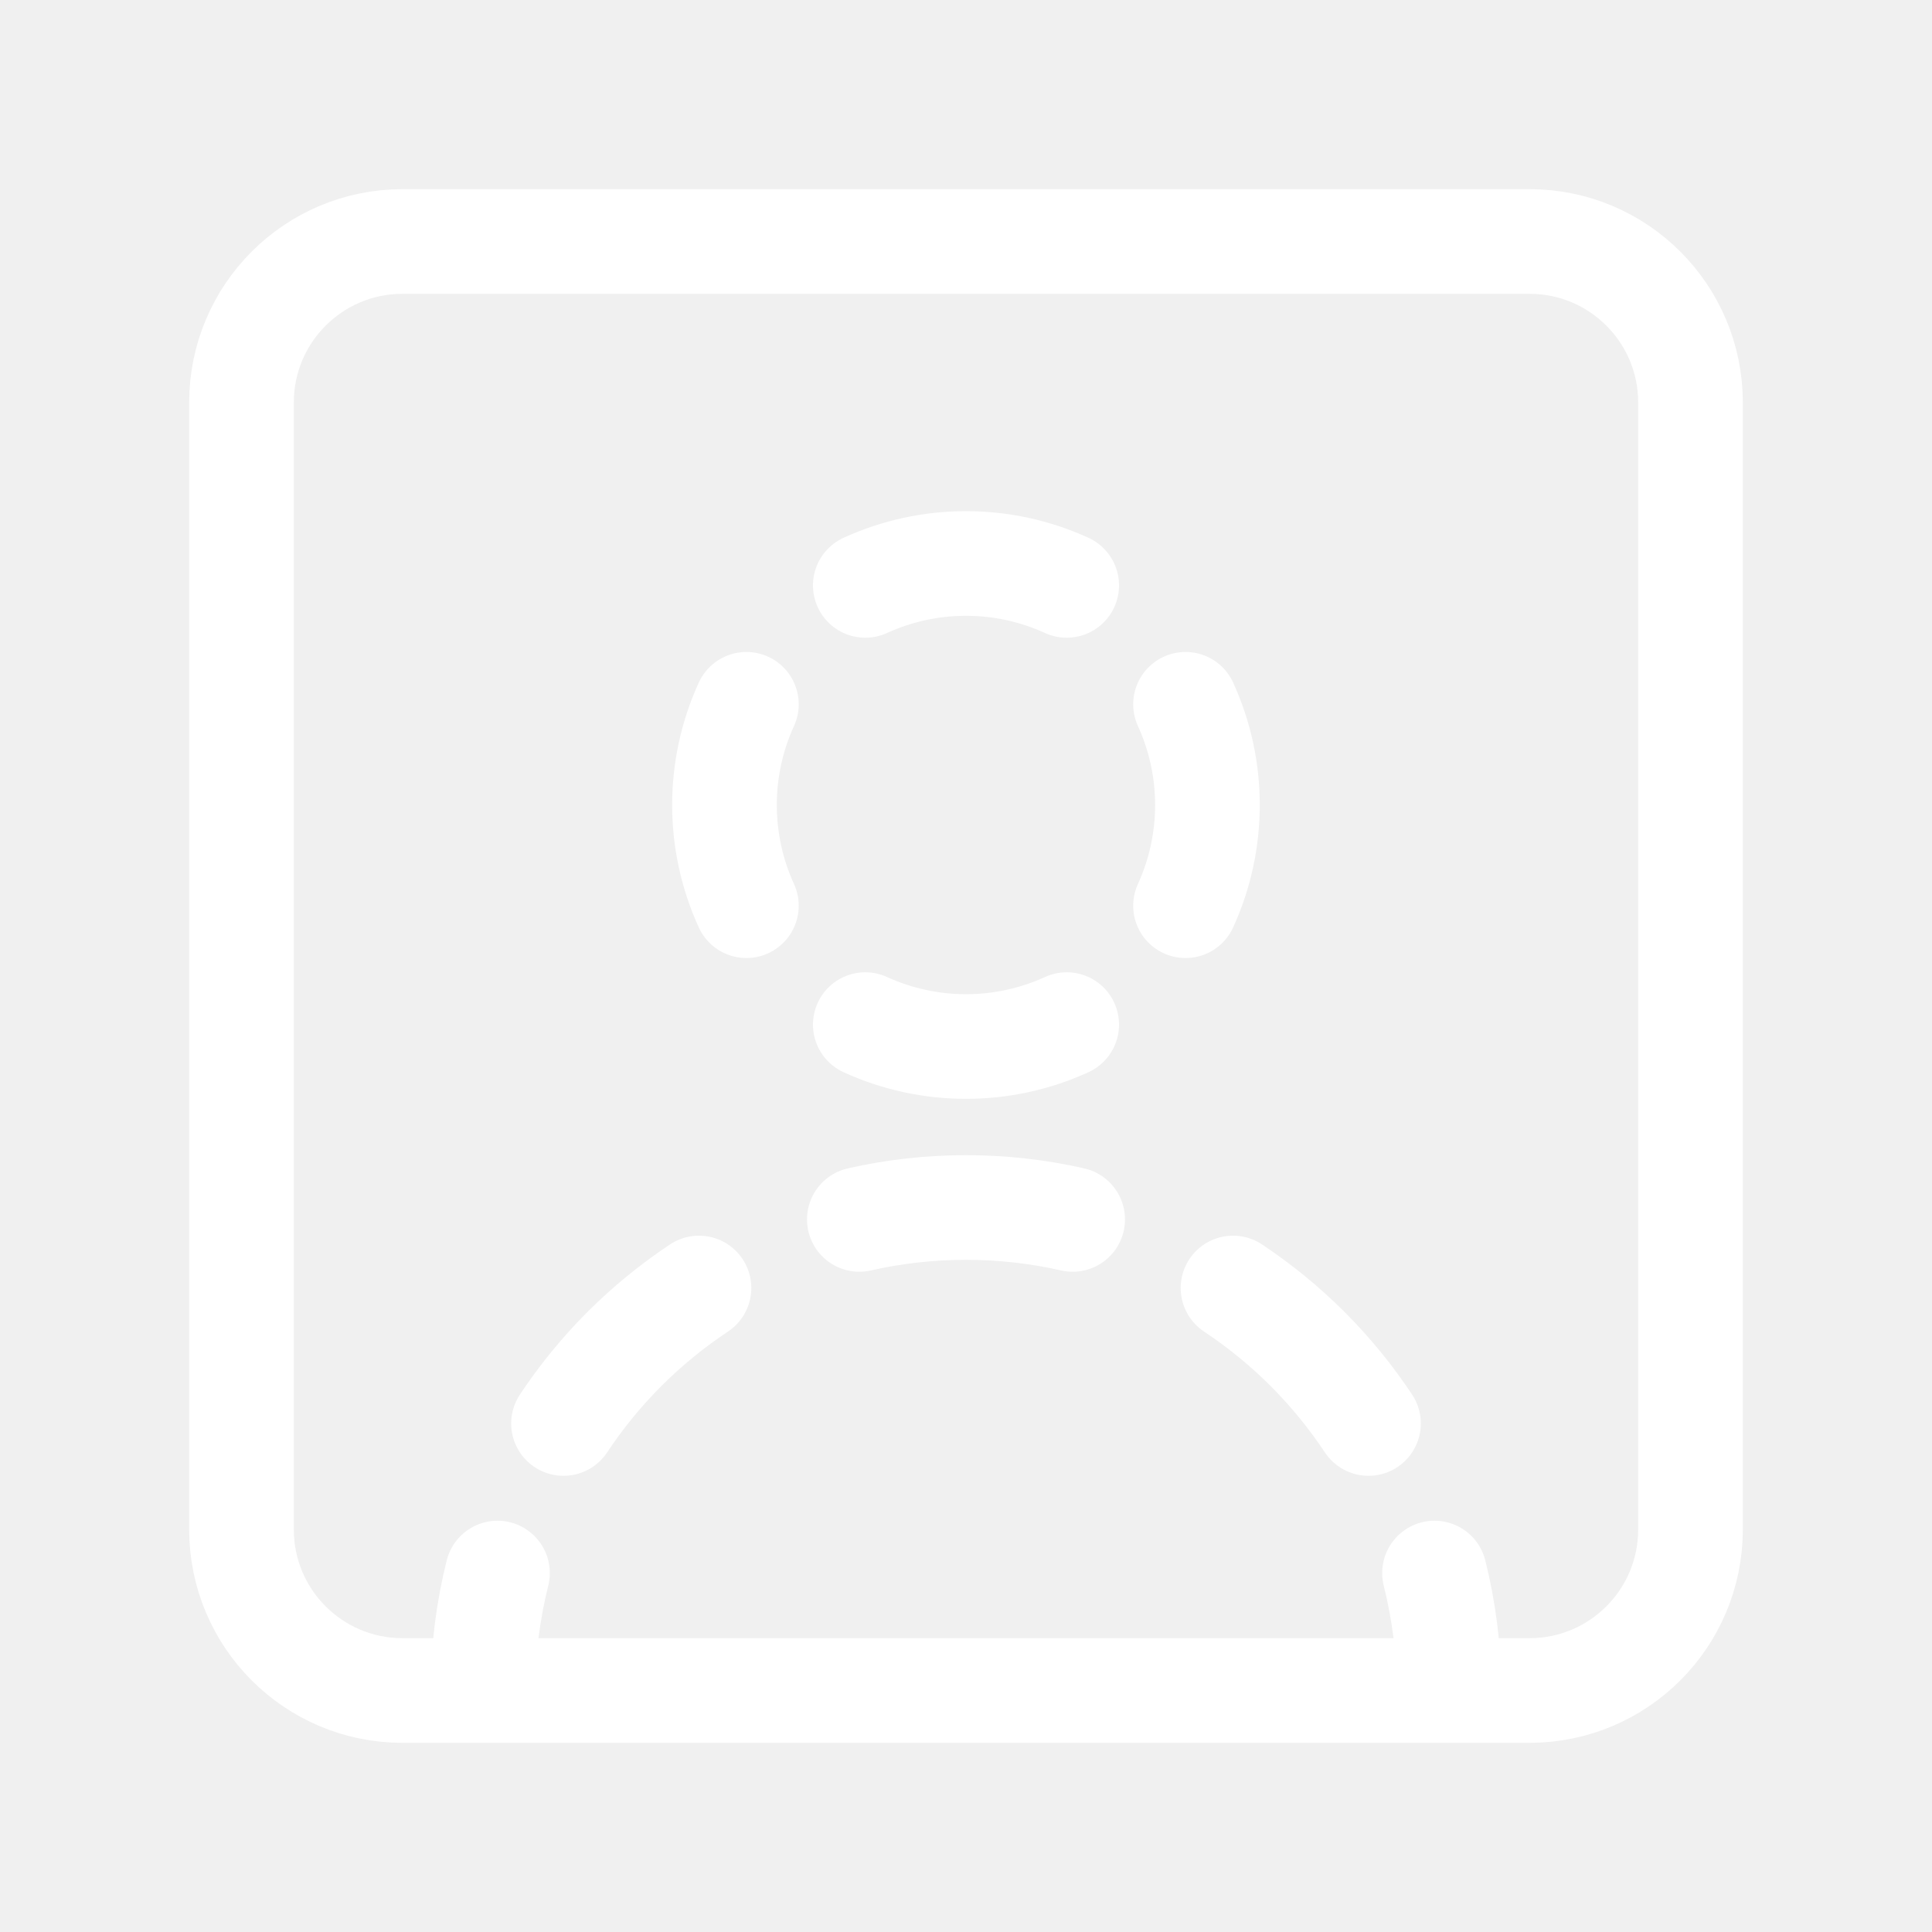
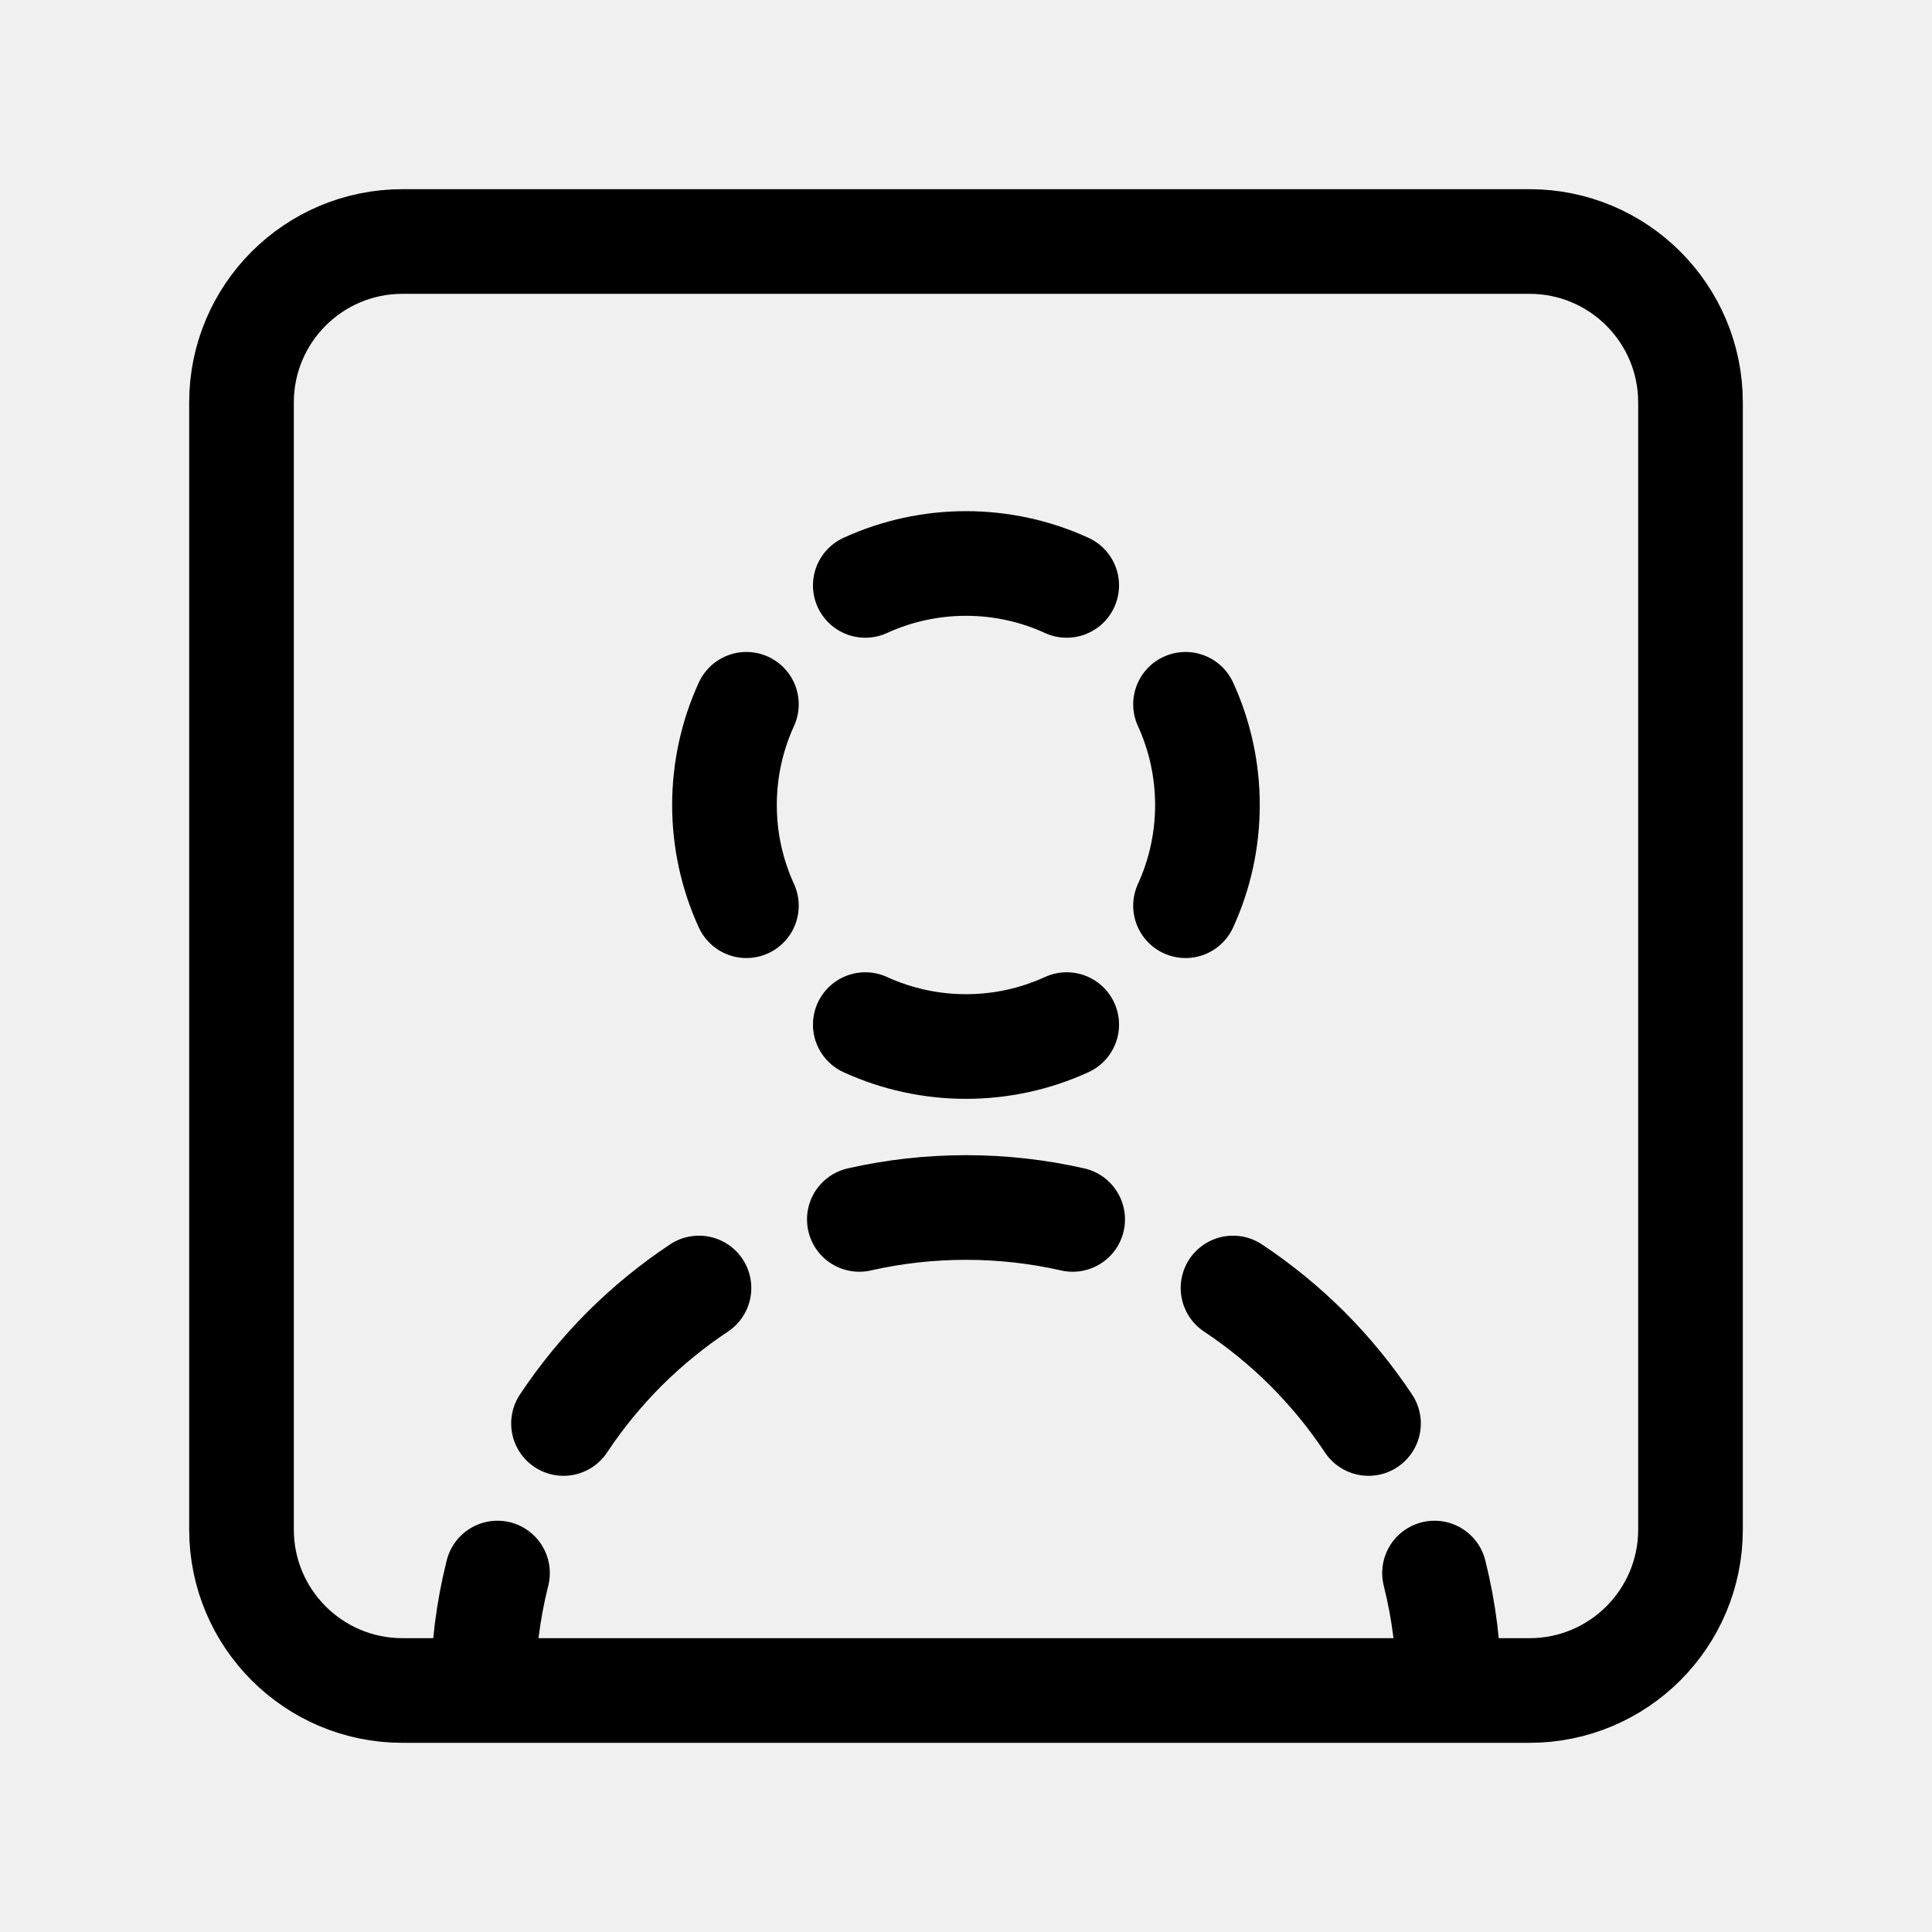
<svg xmlns="http://www.w3.org/2000/svg" width="24" height="24" viewBox="0 0 24 24" fill="none">
-   <path d="M13.251 12.728C12.459 13.091 11.541 13.091 10.749 12.728M10.749 7.272C11.541 6.909 12.459 6.909 13.251 7.272M9.272 11.251C8.909 10.459 8.909 9.541 9.272 8.749M14.727 8.749C15.09 9.541 15.09 10.459 14.727 11.251M6.18 19.541C6.061 20.014 6 20.504 6 21M18 21C18 20.504 17.939 20.014 17.82 19.541M7 17.683C7.219 17.353 7.473 17.042 7.757 16.757C8.042 16.473 8.353 16.219 8.683 16M17 17.683C16.781 17.353 16.527 17.042 16.243 16.757C15.958 16.473 15.647 16.219 15.317 16M10.675 15.148C11.106 15.05 11.55 15 12 15C12.45 15 12.894 15.05 13.325 15.148M5 3H19C20.105 3 21 3.895 21 5V19C21 20.105 20.105 21 19 21H5C3.895 21 3 20.105 3 19V5C3 3.895 3.895 3 5 3Z" stroke="white" stroke-width="1.3" stroke-linecap="round" stroke-linejoin="round" />
+   <path d="M13.251 12.728C12.459 13.091 11.541 13.091 10.749 12.728M10.749 7.272C11.541 6.909 12.459 6.909 13.251 7.272M9.272 11.251C8.909 10.459 8.909 9.541 9.272 8.749M14.727 8.749C15.09 9.541 15.09 10.459 14.727 11.251M6.18 19.541C6.061 20.014 6 20.504 6 21M18 21C18 20.504 17.939 20.014 17.82 19.541M7 17.683C7.219 17.353 7.473 17.042 7.757 16.757C8.042 16.473 8.353 16.219 8.683 16M17 17.683C16.781 17.353 16.527 17.042 16.243 16.757C15.958 16.473 15.647 16.219 15.317 16M10.675 15.148C11.106 15.05 11.55 15 12 15C12.45 15 12.894 15.05 13.325 15.148M5 3H19C20.105 3 21 3.895 21 5V19C21 20.105 20.105 21 19 21H5C3.895 21 3 20.105 3 19V5C3 3.895 3.895 3 5 3Z" stroke="currentColor" stroke-width="1.3" stroke-linecap="round" stroke-linejoin="round" />
</svg>
